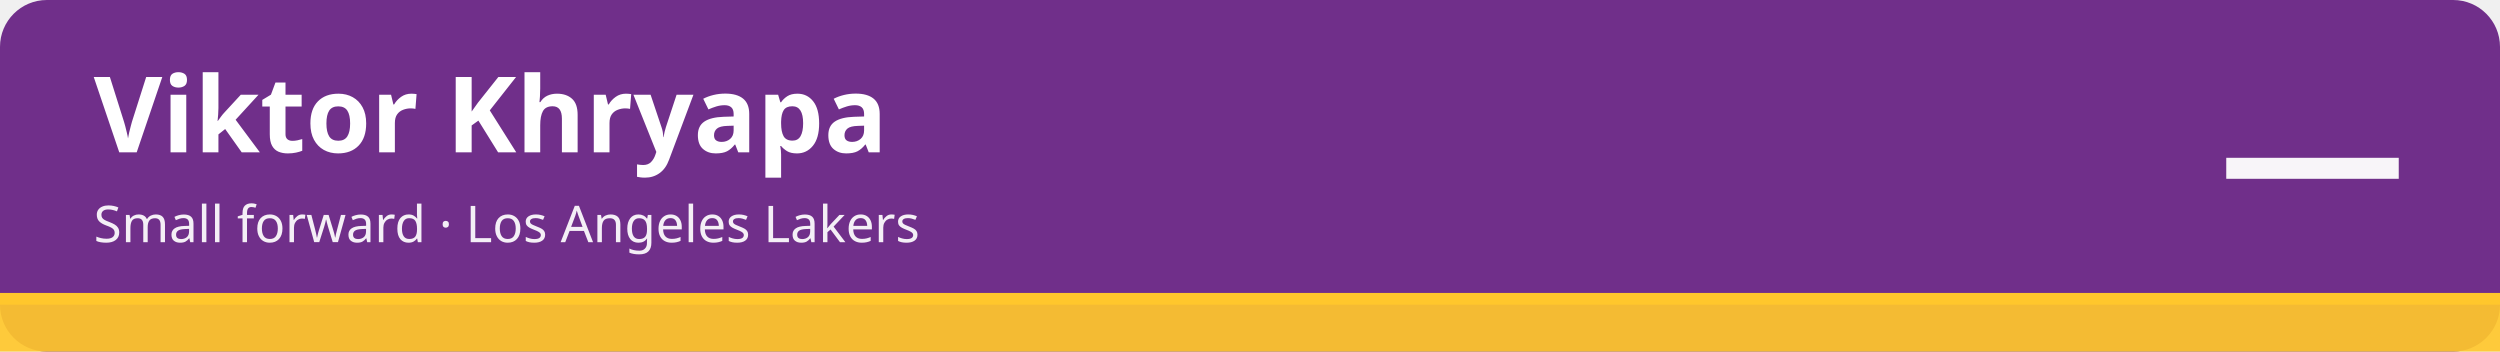
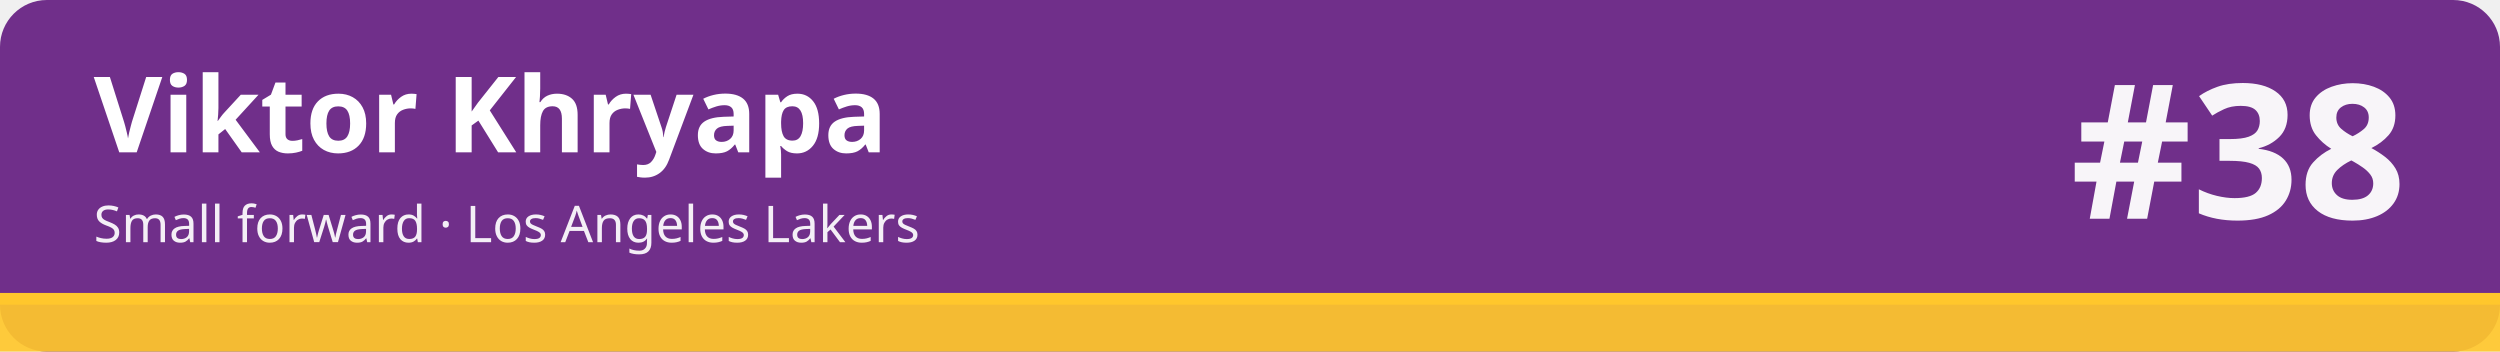
<svg xmlns="http://www.w3.org/2000/svg" width="1280" height="180" viewBox="0 0 1280 180" role="img" aria-labelledby="t d">
  <rect width="1280" height="180" rx="24" fill="#702f8a" />
  <rect x="0" y="150" width="1280" height="30" fill="#ffc72c" fill-opacity=".92" />
  <rect x="0" y="150" width="1280" height="6" fill="#ffc72c" />
  <text x="48" y="78" font-family="sans-serif" font-size="54" font-weight="700" fill="#ffffff">Viktor Khryapa</text>
  <text x="48" y="124" font-family="sans-serif" font-size="26" fill="#ffffff" fill-opacity=".92">Small forward · Los Angeles Lakers</text>
-   <text x="1232" y="112" font-family="sans-serif" font-size="96" font-weight="800" fill="#ffffff" fill-opacity=".95" text-anchor="end">—</text>
+   <text x="1232" y="112" font-family="sans-serif" font-size="96" font-weight="800" fill="#ffffff" fill-opacity=".95" text-anchor="end">#38</text>
</svg>
